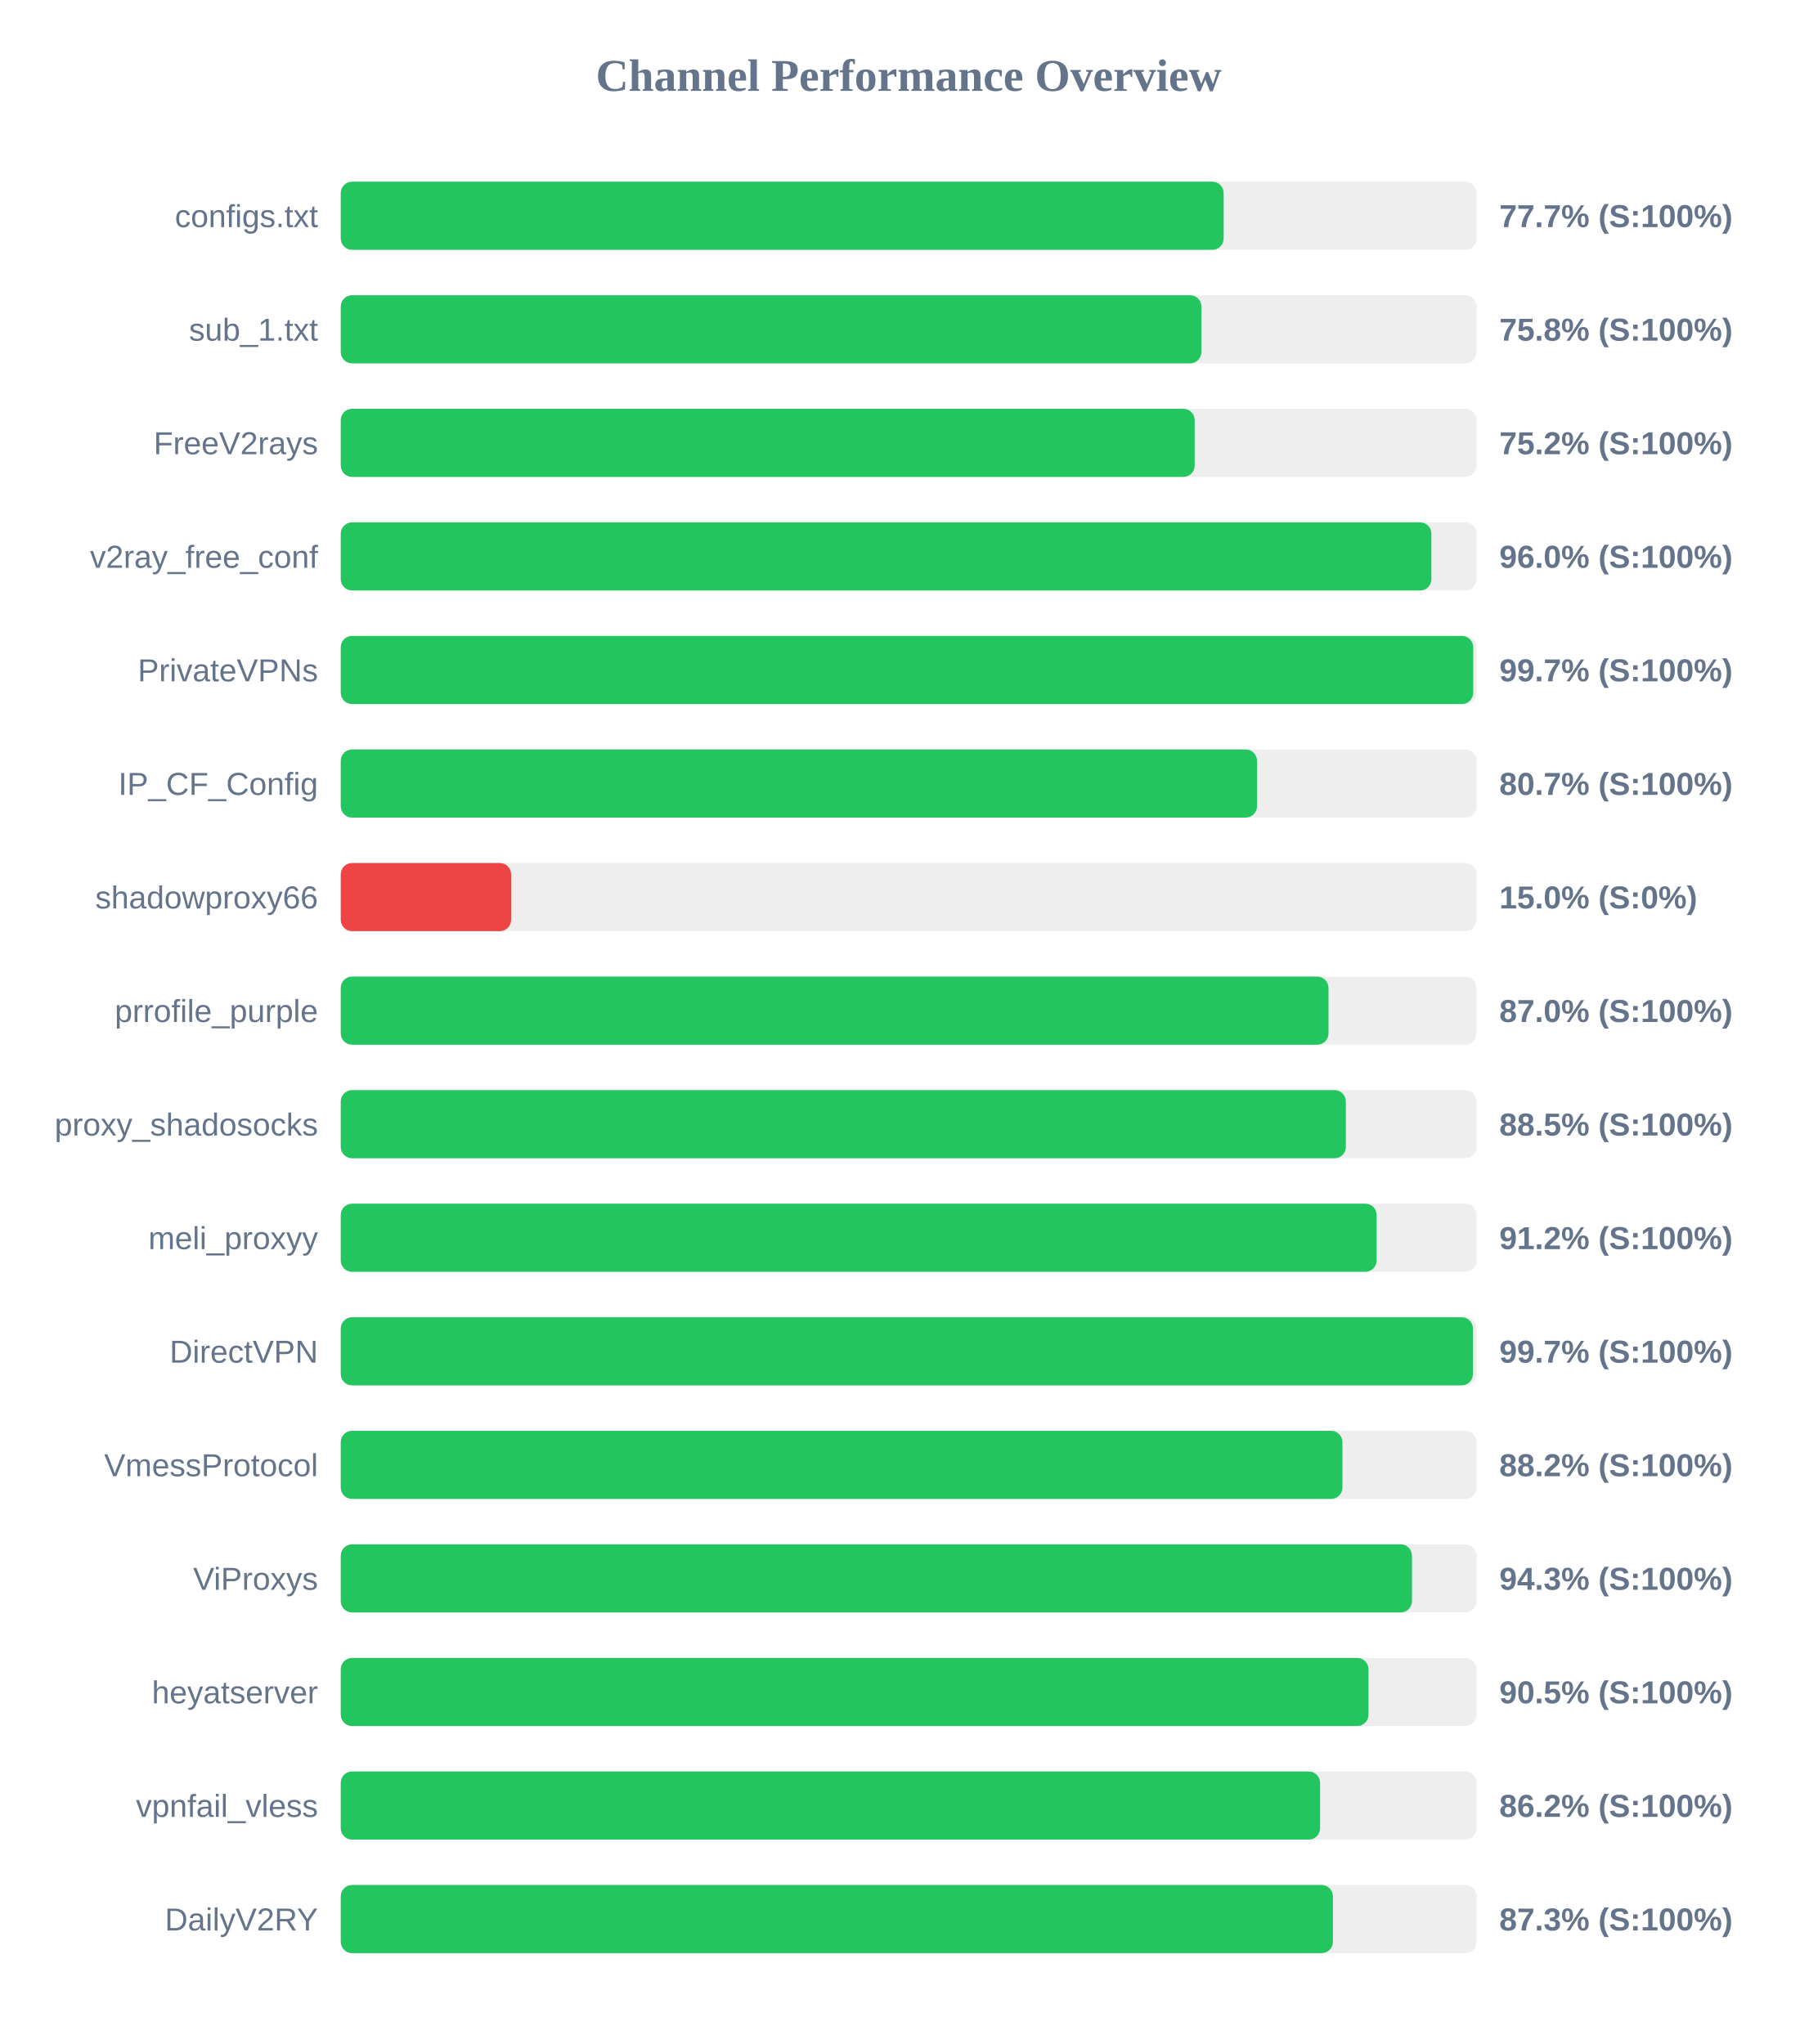
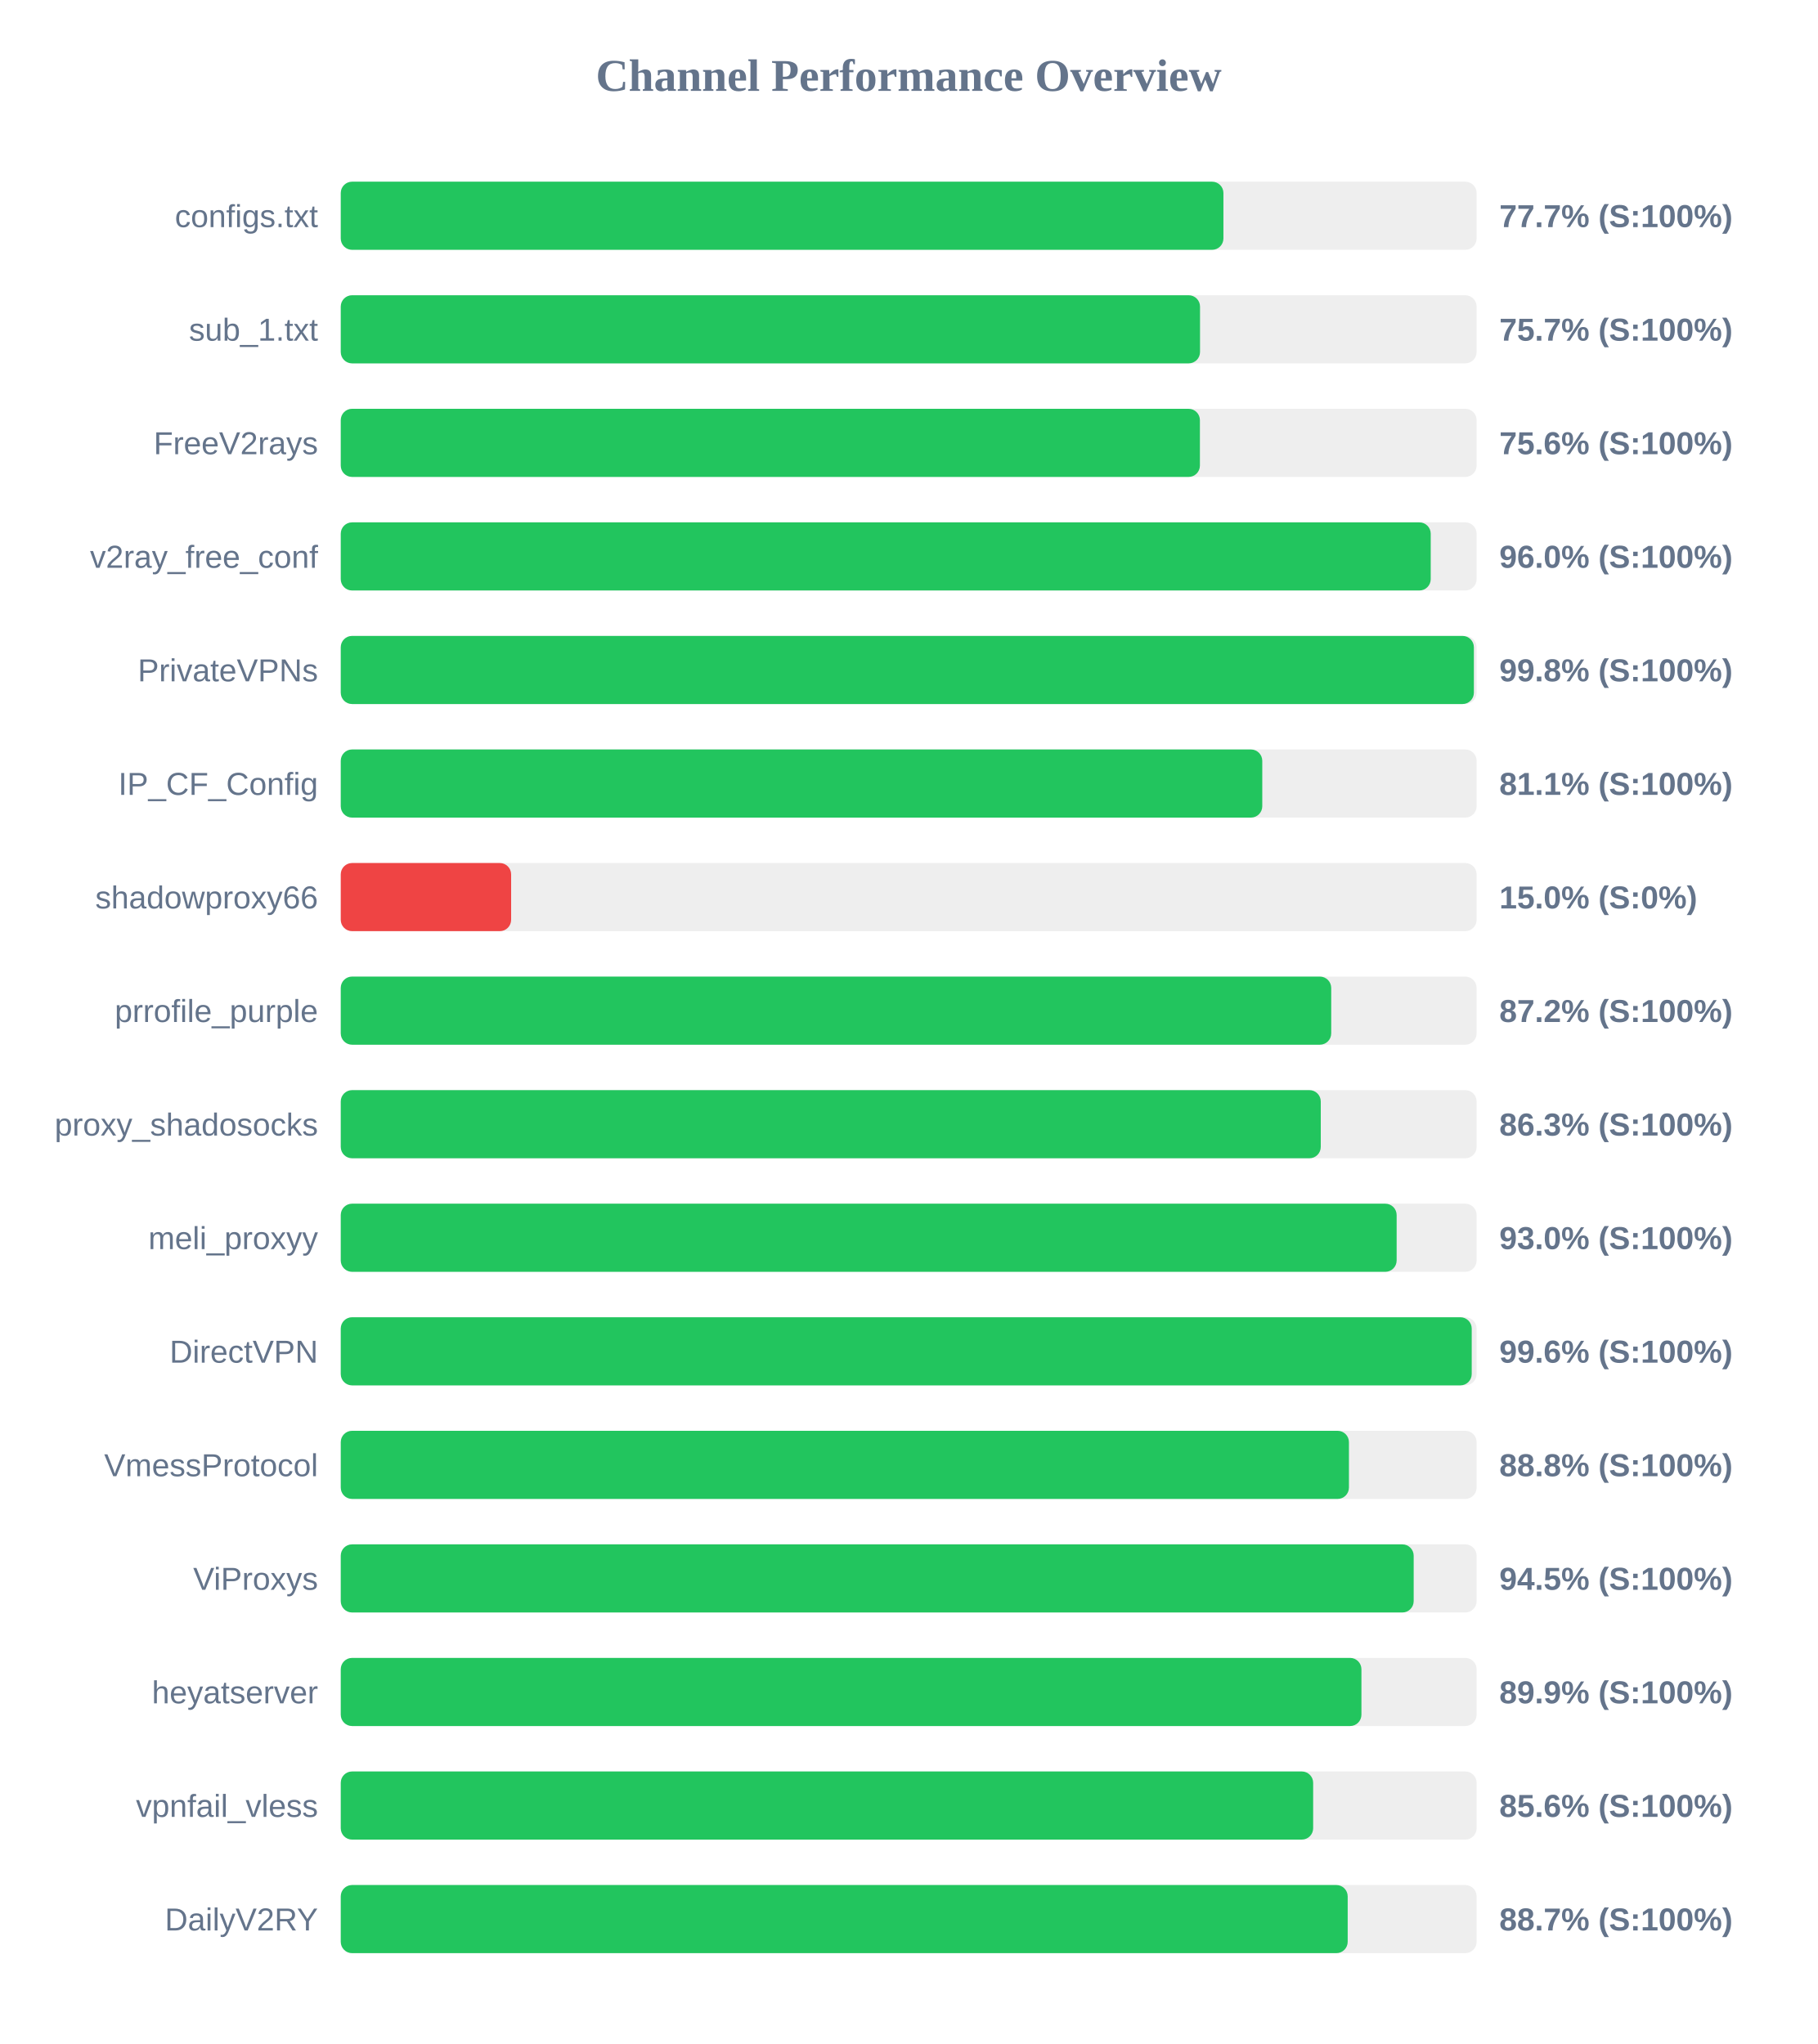
<svg xmlns="http://www.w3.org/2000/svg" width="800" height="900" version="1.1">
  <style>
        .row { font: 14px Arial; fill: #64748b; }
        .score { font: bold 14px Arial; fill: #64748b; }
    </style>
  <text x="400" y="40" text-anchor="middle" font-size="20px" font-weight="bold" fill="#64748b">Channel Performance Overview</text>
  <rect x="150" y="80" width="500" height="30" fill="#eee" rx="5" />
-   <rect x="150" y="80" width="388.65" height="30" fill="#22c55e" rx="5" />
+   <rect x="150" y="80" width="388.55" height="30" fill="#22c55e" rx="5" />
  <text x="140" y="100" text-anchor="end" class="row">configs.txt</text>
  <text x="660" y="100" text-anchor="start" class="score">77.7% (S:100%)</text>
  <rect x="150" y="130" width="500" height="30" fill="#eee" rx="5" />
-   <rect x="150" y="130" width="378.85" height="30" fill="#22c55e" rx="5" />
+   <rect x="150" y="130" width="378.25" height="30" fill="#22c55e" rx="5" />
  <text x="140" y="150" text-anchor="end" class="row">sub_1.txt</text>
-   <text x="660" y="150" text-anchor="start" class="score">75.8% (S:100%)</text>
+   <text x="660" y="150" text-anchor="start" class="score">75.7% (S:100%)</text>
  <rect x="150" y="180" width="500" height="30" fill="#eee" rx="5" />
-   <rect x="150" y="180" width="375.9" height="30" fill="#22c55e" rx="5" />
+   <rect x="150" y="180" width="378.2" height="30" fill="#22c55e" rx="5" />
  <text x="140" y="200" text-anchor="end" class="row">FreeV2rays</text>
-   <text x="660" y="200" text-anchor="start" class="score">75.2% (S:100%)</text>
+   <text x="660" y="200" text-anchor="start" class="score">75.6% (S:100%)</text>
  <rect x="150" y="230" width="500" height="30" fill="#eee" rx="5" />
-   <rect x="150" y="230" width="480.1" height="30" fill="#22c55e" rx="5" />
+   <rect x="150" y="230" width="479.8" height="30" fill="#22c55e" rx="5" />
  <text x="140" y="250" text-anchor="end" class="row">v2ray_free_conf</text>
  <text x="660" y="250" text-anchor="start" class="score">96.0% (S:100%)</text>
  <rect x="150" y="280" width="500" height="30" fill="#eee" rx="5" />
-   <rect x="150" y="280" width="498.5" height="30" fill="#22c55e" rx="5" />
+   <rect x="150" y="280" width="498.8" height="30" fill="#22c55e" rx="5" />
  <text x="140" y="300" text-anchor="end" class="row">PrivateVPNs</text>
-   <text x="660" y="300" text-anchor="start" class="score">99.7% (S:100%)</text>
+   <text x="660" y="300" text-anchor="start" class="score">99.8% (S:100%)</text>
  <rect x="150" y="330" width="500" height="30" fill="#eee" rx="5" />
-   <rect x="150" y="330" width="403.35" height="30" fill="#22c55e" rx="5" />
+   <rect x="150" y="330" width="405.65" height="30" fill="#22c55e" rx="5" />
  <text x="140" y="350" text-anchor="end" class="row">IP_CF_Config</text>
-   <text x="660" y="350" text-anchor="start" class="score">80.7% (S:100%)</text>
+   <text x="660" y="350" text-anchor="start" class="score">81.1% (S:100%)</text>
  <rect x="150" y="380" width="500" height="30" fill="#eee" rx="5" />
  <rect x="150" y="380" width="75.0" height="30" fill="#ef4444" rx="5" />
  <text x="140" y="400" text-anchor="end" class="row">shadowproxy66</text>
  <text x="660" y="400" text-anchor="start" class="score">15.0% (S:0%)</text>
  <rect x="150" y="430" width="500" height="30" fill="#eee" rx="5" />
-   <rect x="150" y="430" width="434.8" height="30" fill="#22c55e" rx="5" />
+   <rect x="150" y="430" width="436.0" height="30" fill="#22c55e" rx="5" />
  <text x="140" y="450" text-anchor="end" class="row">prrofile_purple</text>
-   <text x="660" y="450" text-anchor="start" class="score">87.0% (S:100%)</text>
+   <text x="660" y="450" text-anchor="start" class="score">87.2% (S:100%)</text>
  <rect x="150" y="480" width="500" height="30" fill="#eee" rx="5" />
-   <rect x="150" y="480" width="442.45" height="30" fill="#22c55e" rx="5" />
+   <rect x="150" y="480" width="431.4" height="30" fill="#22c55e" rx="5" />
  <text x="140" y="500" text-anchor="end" class="row">proxy_shadosocks</text>
-   <text x="660" y="500" text-anchor="start" class="score">88.5% (S:100%)</text>
+   <text x="660" y="500" text-anchor="start" class="score">86.3% (S:100%)</text>
  <rect x="150" y="530" width="500" height="30" fill="#eee" rx="5" />
-   <rect x="150" y="530" width="456.0" height="30" fill="#22c55e" rx="5" />
+   <rect x="150" y="530" width="464.8" height="30" fill="#22c55e" rx="5" />
  <text x="140" y="550" text-anchor="end" class="row">meli_proxyy</text>
-   <text x="660" y="550" text-anchor="start" class="score">91.2% (S:100%)</text>
+   <text x="660" y="550" text-anchor="start" class="score">93.0% (S:100%)</text>
  <rect x="150" y="580" width="500" height="30" fill="#eee" rx="5" />
-   <rect x="150" y="580" width="498.4" height="30" fill="#22c55e" rx="5" />
+   <rect x="150" y="580" width="497.85" height="30" fill="#22c55e" rx="5" />
  <text x="140" y="600" text-anchor="end" class="row">DirectVPN</text>
-   <text x="660" y="600" text-anchor="start" class="score">99.7% (S:100%)</text>
+   <text x="660" y="600" text-anchor="start" class="score">99.6% (S:100%)</text>
  <rect x="150" y="630" width="500" height="30" fill="#eee" rx="5" />
-   <rect x="150" y="630" width="440.95" height="30" fill="#22c55e" rx="5" />
+   <rect x="150" y="630" width="443.8" height="30" fill="#22c55e" rx="5" />
  <text x="140" y="650" text-anchor="end" class="row">VmessProtocol</text>
-   <text x="660" y="650" text-anchor="start" class="score">88.2% (S:100%)</text>
+   <text x="660" y="650" text-anchor="start" class="score">88.8% (S:100%)</text>
  <rect x="150" y="680" width="500" height="30" fill="#eee" rx="5" />
-   <rect x="150" y="680" width="471.55" height="30" fill="#22c55e" rx="5" />
+   <rect x="150" y="680" width="472.3" height="30" fill="#22c55e" rx="5" />
  <text x="140" y="700" text-anchor="end" class="row">ViProxys</text>
-   <text x="660" y="700" text-anchor="start" class="score">94.3% (S:100%)</text>
+   <text x="660" y="700" text-anchor="start" class="score">94.5% (S:100%)</text>
  <rect x="150" y="730" width="500" height="30" fill="#eee" rx="5" />
-   <rect x="150" y="730" width="452.4" height="30" fill="#22c55e" rx="5" />
+   <rect x="150" y="730" width="449.3" height="30" fill="#22c55e" rx="5" />
  <text x="140" y="750" text-anchor="end" class="row">heyatserver</text>
-   <text x="660" y="750" text-anchor="start" class="score">90.5% (S:100%)</text>
+   <text x="660" y="750" text-anchor="start" class="score">89.9% (S:100%)</text>
  <rect x="150" y="780" width="500" height="30" fill="#eee" rx="5" />
-   <rect x="150" y="780" width="431.1" height="30" fill="#22c55e" rx="5" />
+   <rect x="150" y="780" width="428.05" height="30" fill="#22c55e" rx="5" />
  <text x="140" y="800" text-anchor="end" class="row">vpnfail_vless</text>
-   <text x="660" y="800" text-anchor="start" class="score">86.2% (S:100%)</text>
+   <text x="660" y="800" text-anchor="start" class="score">85.6% (S:100%)</text>
  <rect x="150" y="830" width="500" height="30" fill="#eee" rx="5" />
-   <rect x="150" y="830" width="436.75" height="30" fill="#22c55e" rx="5" />
+   <rect x="150" y="830" width="443.25" height="30" fill="#22c55e" rx="5" />
  <text x="140" y="850" text-anchor="end" class="row">DailyV2RY</text>
-   <text x="660" y="850" text-anchor="start" class="score">87.3% (S:100%)</text>
+   <text x="660" y="850" text-anchor="start" class="score">88.7% (S:100%)</text>
</svg>
